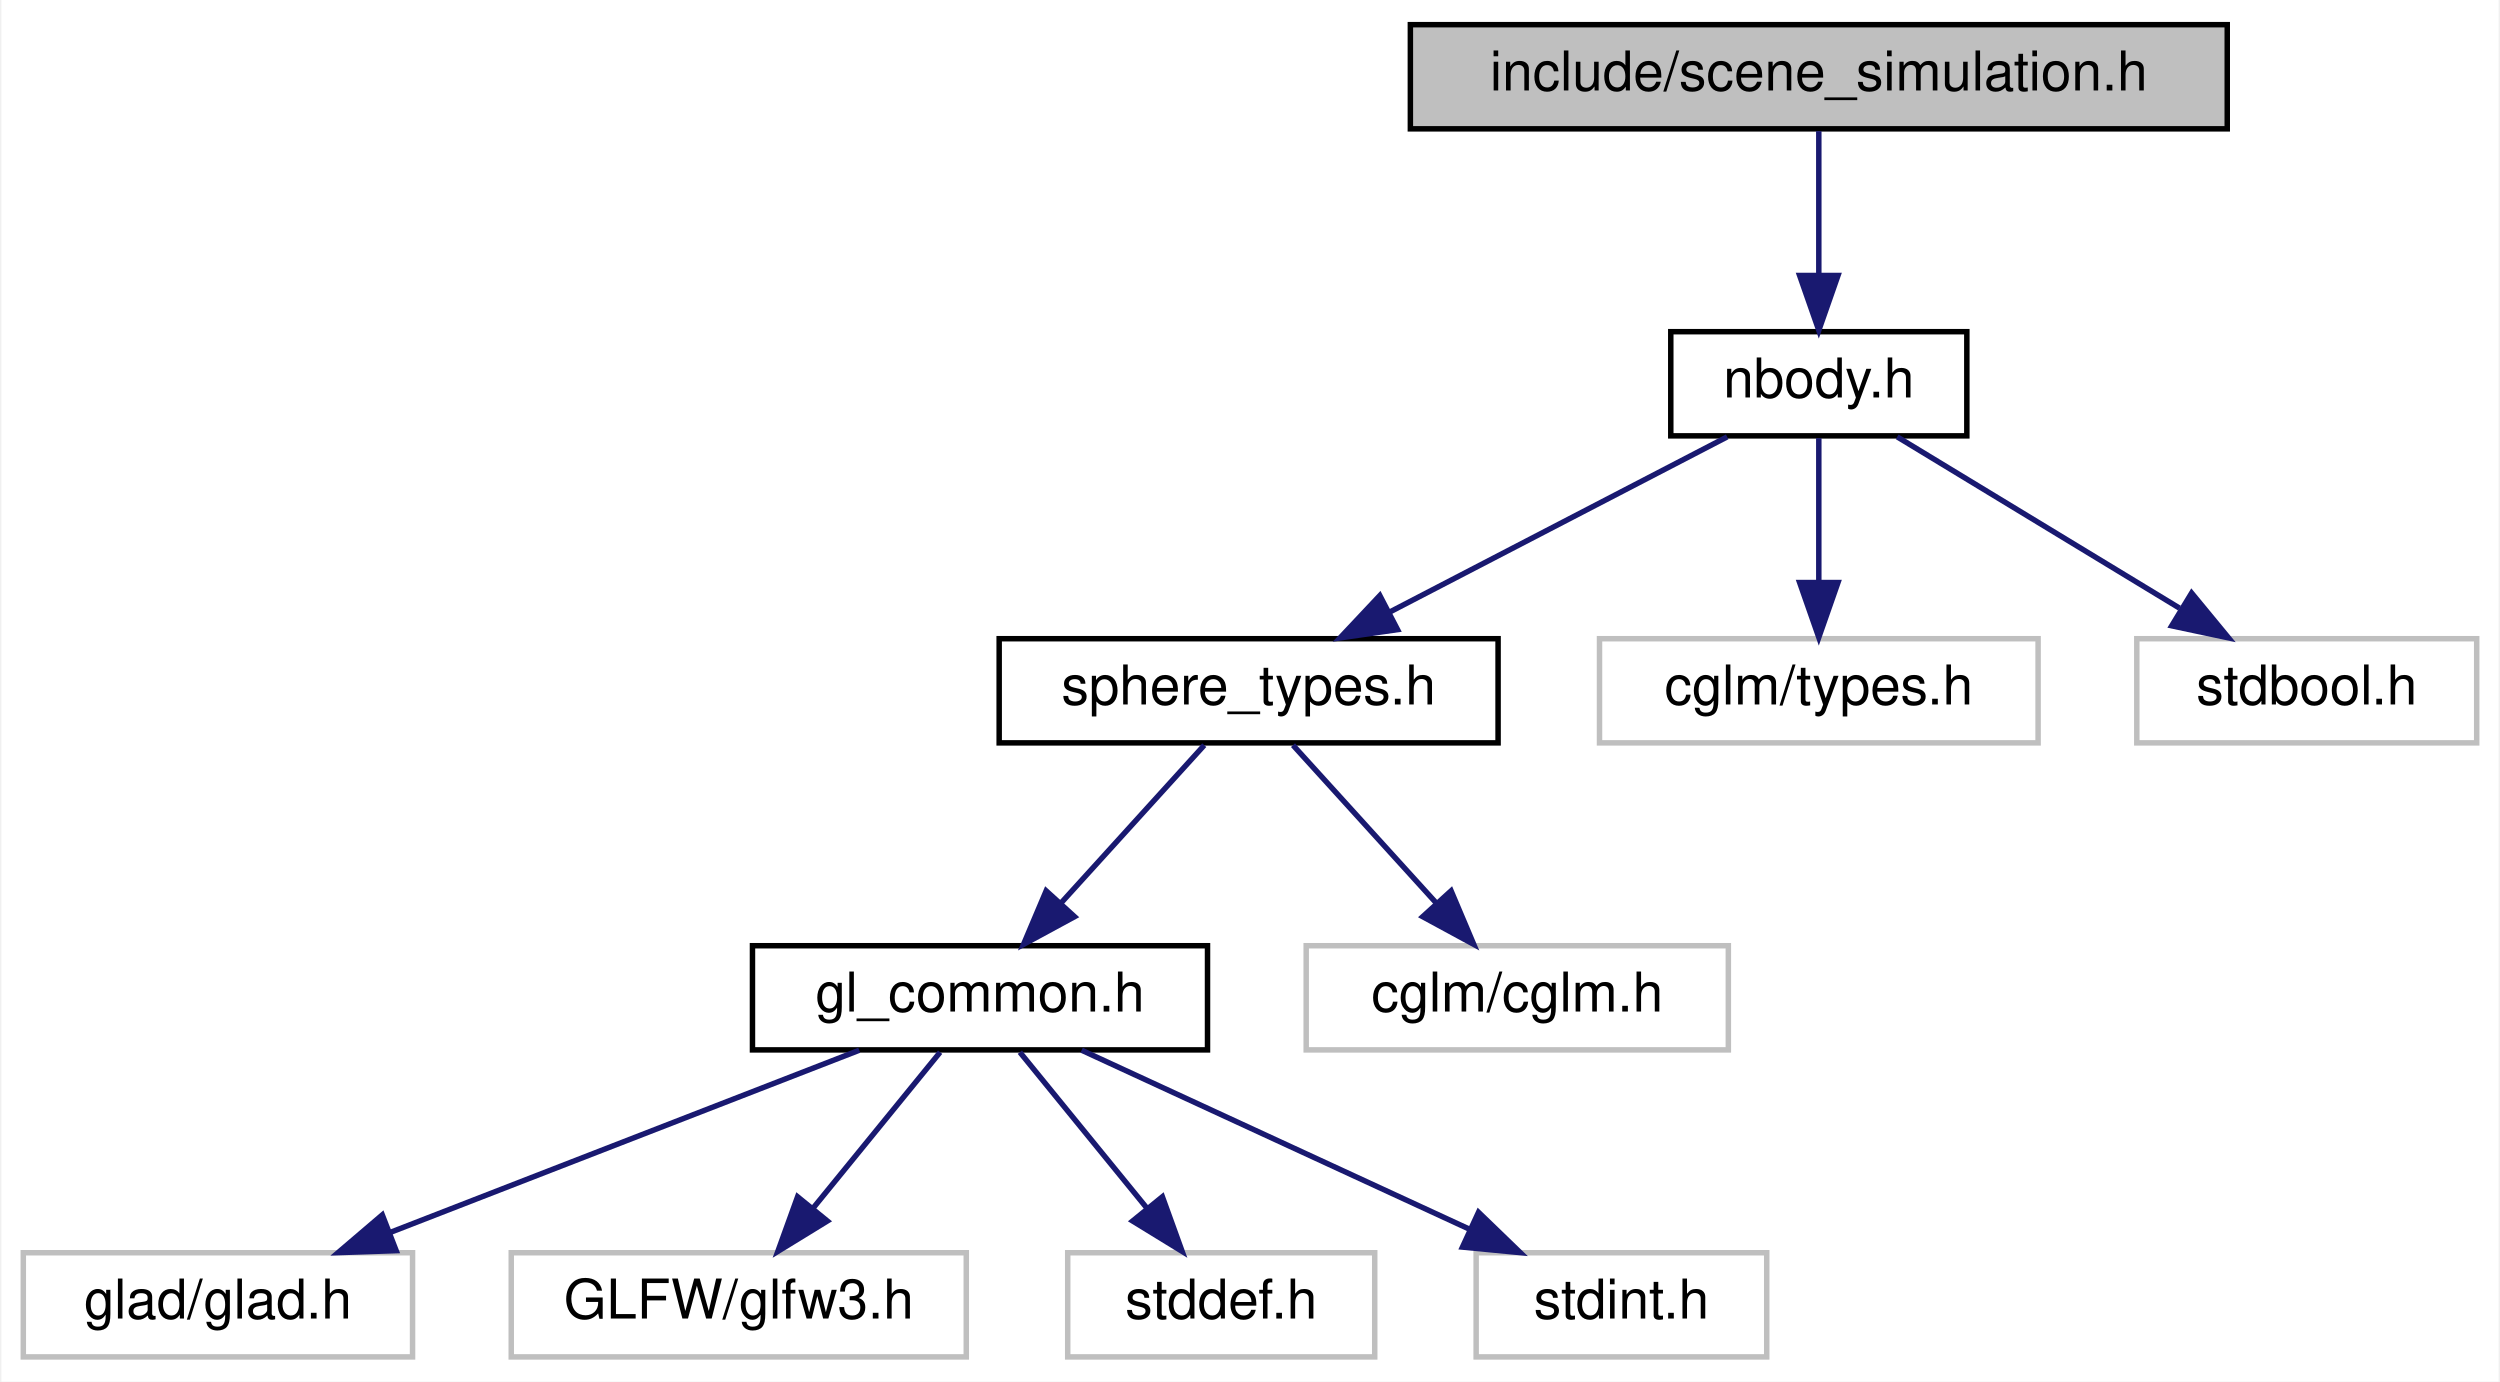
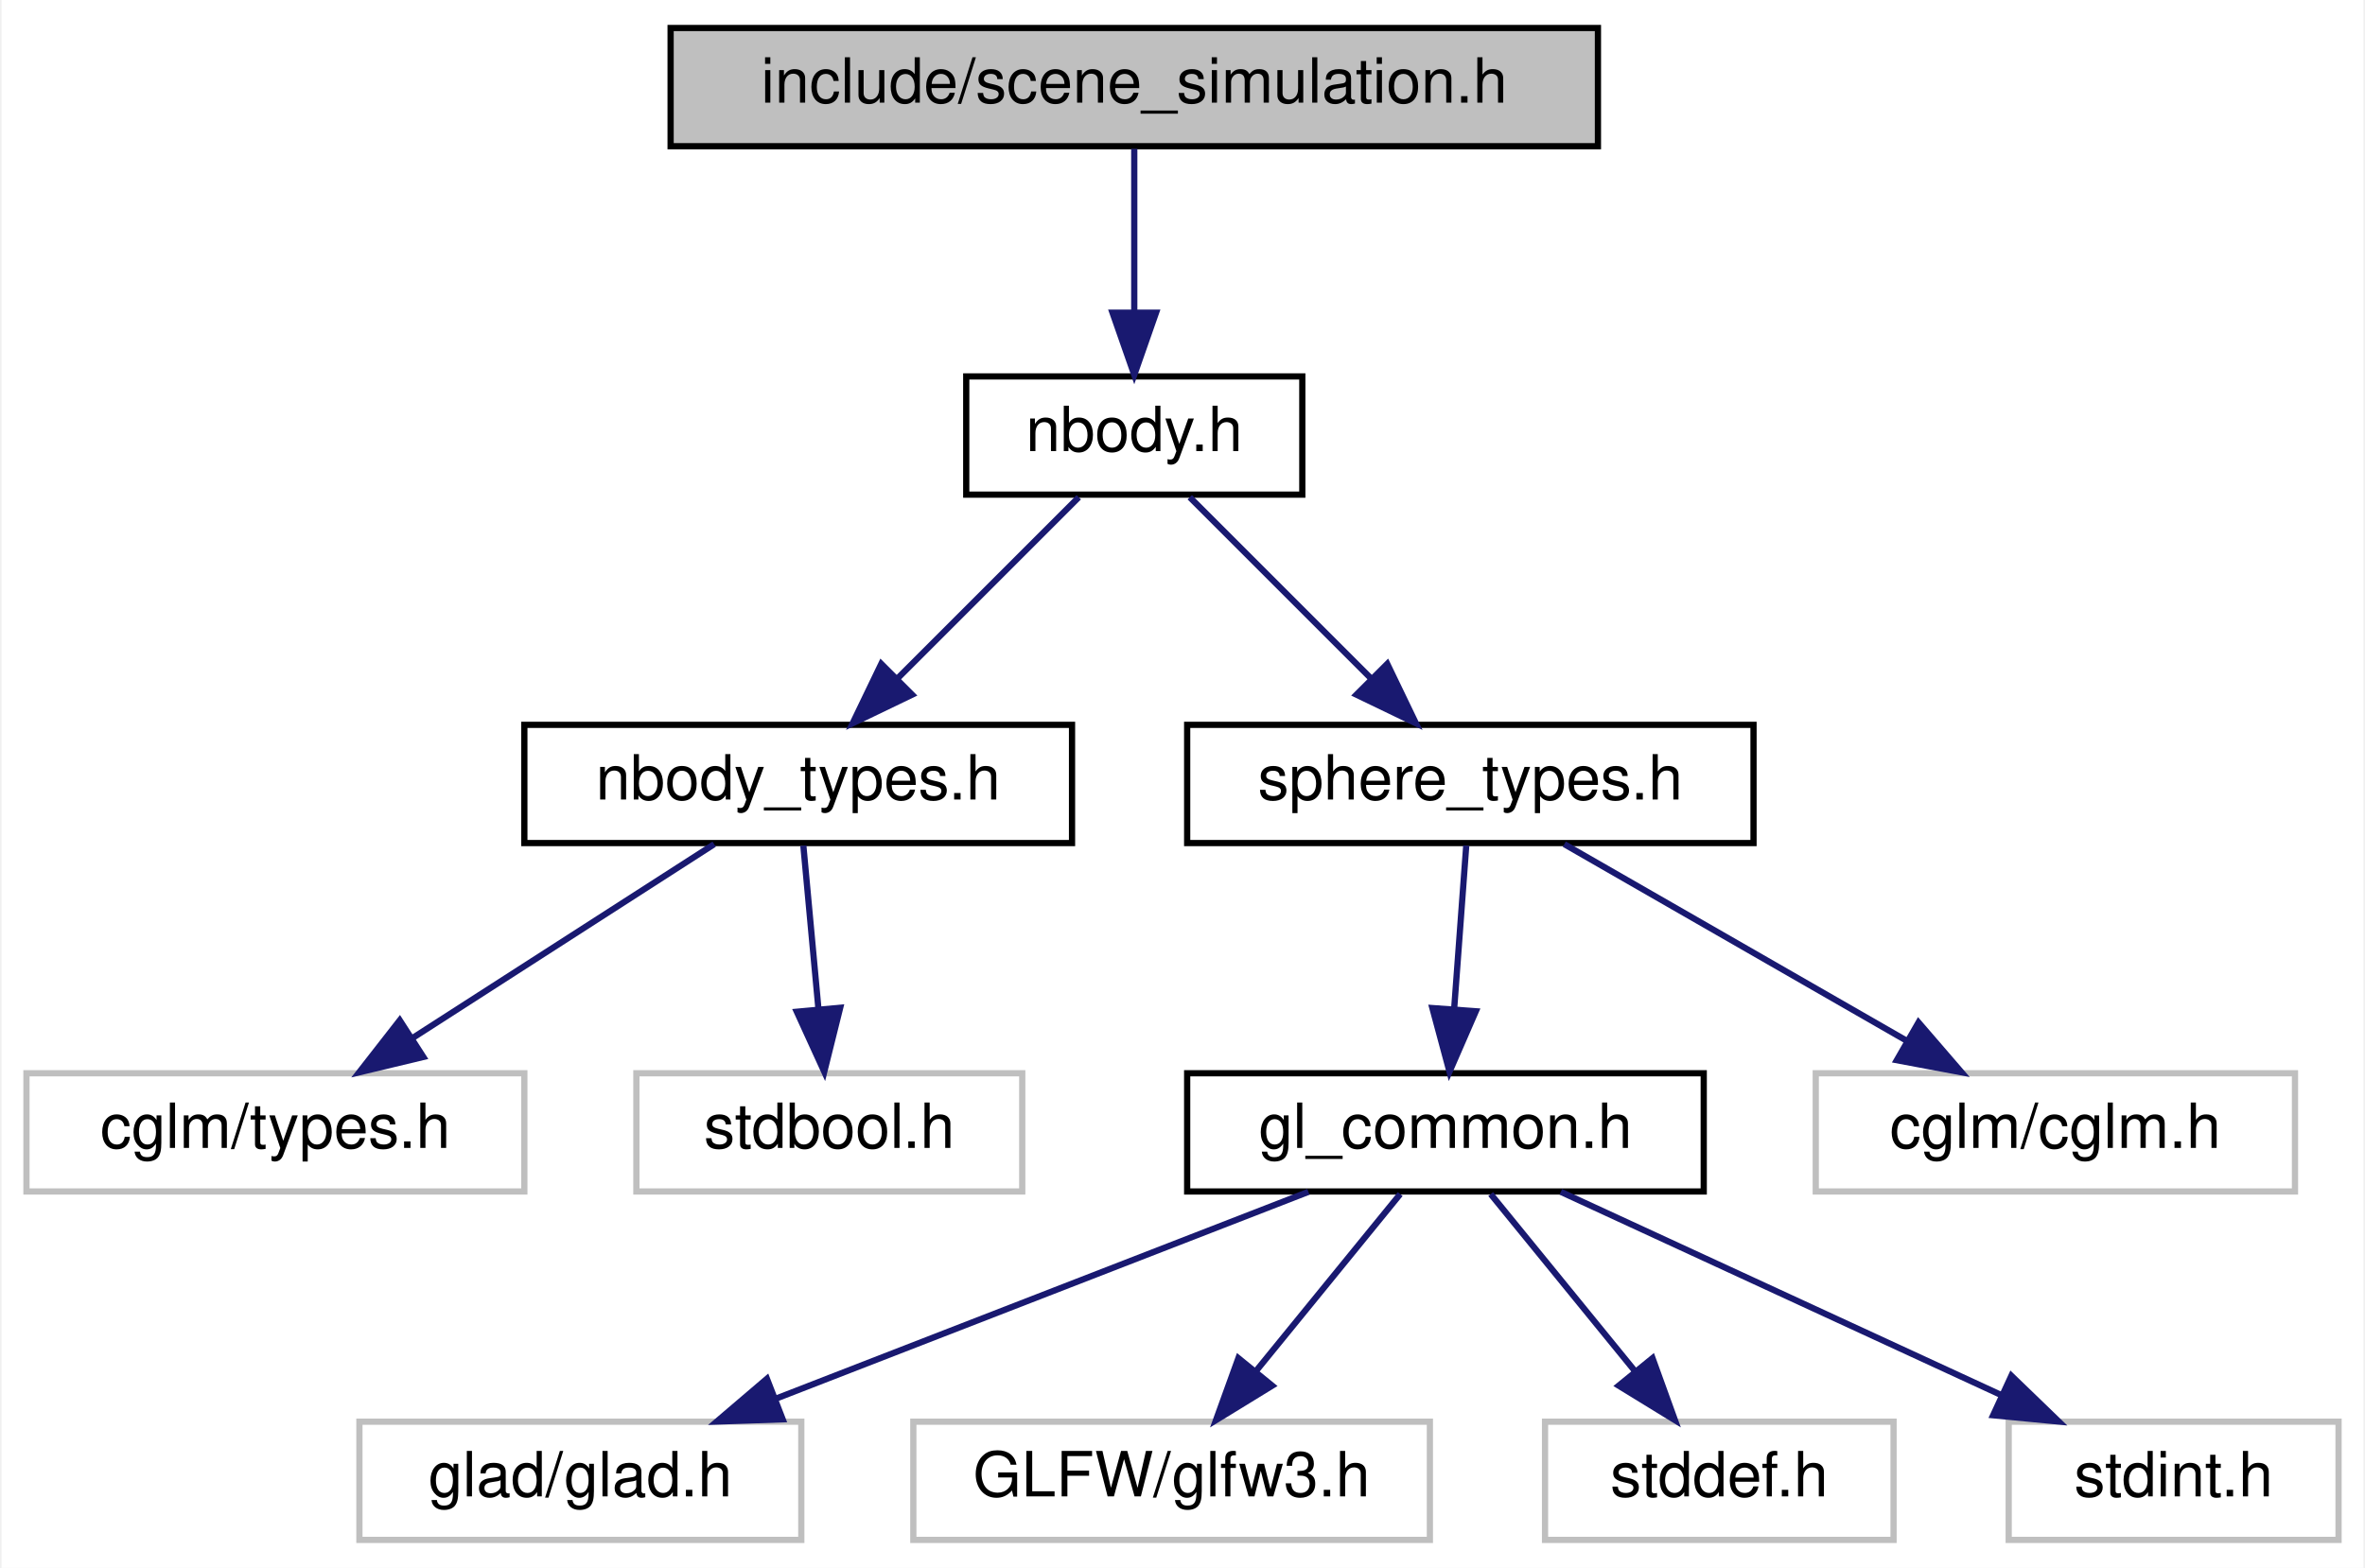
- <svg xmlns="http://www.w3.org/2000/svg" xmlns:xlink="http://www.w3.org/1999/xlink" width="456pt" height="252pt" viewBox="0.00 0.00 455.50 252.00">
+ <svg xmlns="http://www.w3.org/2000/svg" xmlns:xlink="http://www.w3.org/1999/xlink" width="380pt" height="252pt" viewBox="0.00 0.00 379.50 252.00">
  <g id="graph0" class="graph" transform="scale(1 1) rotate(0) translate(4 248)">
-     <polygon fill="white" stroke="transparent" points="-4,4 -4,-248 451.5,-248 451.5,4 -4,4" />
+     <polygon fill="white" stroke="transparent" points="-4,4 -4,-248 375.5,-248 375.5,4 -4,4" />
    <g id="node1" class="node">
      <g id="a_node1">
        <a xlink:title="N-body simulation sub-struct extracted from Scene.">
-           <polygon fill="#bfbfbf" stroke="black" points="253,-224.5 253,-243.5 402,-243.5 402,-224.5 253,-224.5" />
-           <text text-anchor="middle" x="327.5" y="-231.5" font-family="Helvetica,sans-Serif" font-size="10.00">include/scene_simulation.h</text>
+           <polygon fill="#bfbfbf" stroke="black" points="103.5,-224.5 103.5,-243.5 252.5,-243.5 252.5,-224.5 103.5,-224.5" />
+           <text text-anchor="middle" x="178" y="-231.5" font-family="Helvetica,sans-Serif" font-size="10.00">include/scene_simulation.h</text>
        </a>
      </g>
    </g>
    <g id="node2" class="node">
      <g id="a_node2">
        <a xlink:href="nbody_8h.html" target="_top" xlink:title="N-body gravitational simulation (Velocity Verlet + Plummer softening).">
-           <polygon fill="white" stroke="black" points="300.5,-168.5 300.5,-187.5 354.5,-187.5 354.5,-168.5 300.5,-168.5" />
-           <text text-anchor="middle" x="327.5" y="-175.5" font-family="Helvetica,sans-Serif" font-size="10.00">nbody.h</text>
+           <polygon fill="white" stroke="black" points="151,-168.5 151,-187.5 205,-187.5 205,-168.5 151,-168.5" />
+           <text text-anchor="middle" x="178" y="-175.5" font-family="Helvetica,sans-Serif" font-size="10.00">nbody.h</text>
        </a>
      </g>
    </g>
    <g id="edge1" class="edge">
-       <path fill="none" stroke="midnightblue" d="M327.5,-224.08C327.5,-217.01 327.5,-206.86 327.5,-197.99" />
-       <polygon fill="midnightblue" stroke="midnightblue" points="331,-197.75 327.5,-187.75 324,-197.75 331,-197.75" />
+       <path fill="none" stroke="midnightblue" d="M178,-224.08C178,-217.01 178,-206.86 178,-197.99" />
+       <polygon fill="midnightblue" stroke="midnightblue" points="181.5,-197.75 178,-187.75 174.5,-197.75 181.5,-197.75" />
    </g>
    <g id="node3" class="node">
      <g id="a_node3">
-         <a xlink:href="sphere__types_8h.html" target="_top" xlink:title="Pure-data type for per-instance sphere attributes.">
-           <polygon fill="white" stroke="black" points="178,-112.5 178,-131.5 269,-131.5 269,-112.5 178,-112.5" />
-           <text text-anchor="middle" x="223.5" y="-119.5" font-family="Helvetica,sans-Serif" font-size="10.00">sphere_types.h</text>
+         <a xlink:href="nbody__types_8h.html" target="_top" xlink:title=" ">
+           <polygon fill="white" stroke="black" points="80,-112.5 80,-131.5 168,-131.5 168,-112.5 80,-112.5" />
+           <text text-anchor="middle" x="124" y="-119.5" font-family="Helvetica,sans-Serif" font-size="10.00">nbody_types.h</text>
        </a>
      </g>
    </g>
    <g id="edge2" class="edge">
-       <path fill="none" stroke="midnightblue" d="M310.79,-168.32C294.19,-159.7 268.5,-146.36 249.28,-136.39" />
-       <polygon fill="midnightblue" stroke="midnightblue" points="250.66,-133.16 240.17,-131.65 247.43,-139.37 250.66,-133.16" />
+       <path fill="none" stroke="midnightblue" d="M169.08,-168.08C161.22,-160.22 149.57,-148.57 140.08,-139.08" />
+       <polygon fill="midnightblue" stroke="midnightblue" points="142.3,-136.35 132.75,-131.75 137.35,-141.3 142.3,-136.35" />
+     </g>
+     <g id="node6" class="node">
+       <g id="a_node6">
+         <a xlink:href="sphere__types_8h.html" target="_top" xlink:title="Pure-data type for per-instance sphere attributes.">
+           <polygon fill="white" stroke="black" points="186.5,-112.5 186.5,-131.5 277.5,-131.5 277.5,-112.5 186.5,-112.5" />
+           <text text-anchor="middle" x="232" y="-119.5" font-family="Helvetica,sans-Serif" font-size="10.00">sphere_types.h</text>
+         </a>
+       </g>
+     </g>
+     <g id="edge5" class="edge">
+       <path fill="none" stroke="midnightblue" d="M186.92,-168.08C194.78,-160.22 206.43,-148.57 215.92,-139.08" />
+       <polygon fill="midnightblue" stroke="midnightblue" points="218.65,-141.3 223.25,-131.75 213.7,-136.35 218.65,-141.3" />
+     </g>
+     <g id="node4" class="node">
+       <g id="a_node4">
+         <a xlink:title=" ">
+           <polygon fill="white" stroke="#bfbfbf" points="0,-56.5 0,-75.5 80,-75.5 80,-56.5 0,-56.5" />
+           <text text-anchor="middle" x="40" y="-63.5" font-family="Helvetica,sans-Serif" font-size="10.00">cglm/types.h</text>
+         </a>
+       </g>
+     </g>
+     <g id="edge3" class="edge">
+       <path fill="none" stroke="midnightblue" d="M110.5,-112.32C97.4,-103.9 77.29,-90.97 61.89,-81.07" />
+       <polygon fill="midnightblue" stroke="midnightblue" points="63.77,-78.12 53.46,-75.65 59.98,-84.01 63.77,-78.12" />
+     </g>
+     <g id="node5" class="node">
+       <g id="a_node5">
+         <a xlink:title=" ">
+           <polygon fill="white" stroke="#bfbfbf" points="98,-56.5 98,-75.5 160,-75.5 160,-56.5 98,-56.5" />
+           <text text-anchor="middle" x="129" y="-63.5" font-family="Helvetica,sans-Serif" font-size="10.00">stdbool.h</text>
+         </a>
+       </g>
+     </g>
+     <g id="edge4" class="edge">
+       <path fill="none" stroke="midnightblue" d="M124.83,-112.08C125.48,-105.01 126.42,-94.86 127.24,-85.99" />
+       <polygon fill="midnightblue" stroke="midnightblue" points="130.75,-86.03 128.19,-75.75 123.78,-85.39 130.75,-86.03" />
+     </g>
+     <g id="node7" class="node">
+       <g id="a_node7">
+         <a xlink:href="gl__common_8h.html" target="_top" xlink:title="Common OpenGL definitions, RAII helpers, and utilities.">
+           <polygon fill="white" stroke="black" points="186.5,-56.5 186.5,-75.5 269.5,-75.5 269.5,-56.5 186.5,-56.5" />
+           <text text-anchor="middle" x="228" y="-63.5" font-family="Helvetica,sans-Serif" font-size="10.00">gl_common.h</text>
+         </a>
+       </g>
+     </g>
+     <g id="edge6" class="edge">
+       <path fill="none" stroke="midnightblue" d="M231.34,-112.08C230.82,-105.01 230.06,-94.86 229.41,-85.99" />
+       <polygon fill="midnightblue" stroke="midnightblue" points="232.88,-85.47 228.65,-75.75 225.9,-85.98 232.88,-85.47" />
+     </g>
+     <g id="node12" class="node">
+       <g id="a_node12">
+         <a xlink:title=" ">
+           <polygon fill="white" stroke="#bfbfbf" points="287.5,-56.5 287.5,-75.5 364.5,-75.5 364.5,-56.5 287.5,-56.5" />
+           <text text-anchor="middle" x="326" y="-63.5" font-family="Helvetica,sans-Serif" font-size="10.00">cglm/cglm.h</text>
+         </a>
+       </g>
+     </g>
+     <g id="edge11" class="edge">
+       <path fill="none" stroke="midnightblue" d="M247.1,-112.32C261.9,-103.82 284.69,-90.73 301.98,-80.8" />
+       <polygon fill="midnightblue" stroke="midnightblue" points="304.01,-83.67 310.93,-75.65 300.52,-77.6 304.01,-83.67" />
+     </g>
+     <g id="node8" class="node">
+       <g id="a_node8">
+         <a xlink:title=" ">
+           <polygon fill="white" stroke="#bfbfbf" points="53.5,-0.5 53.5,-19.5 124.5,-19.5 124.5,-0.5 53.5,-0.5" />
+           <text text-anchor="middle" x="89" y="-7.5" font-family="Helvetica,sans-Serif" font-size="10.00">glad/glad.h</text>
+         </a>
+       </g>
+     </g>
+     <g id="edge7" class="edge">
+       <path fill="none" stroke="midnightblue" d="M205.98,-56.44C182.9,-47.48 146.44,-33.31 120.36,-23.18" />
+       <polygon fill="midnightblue" stroke="midnightblue" points="121.51,-19.88 110.92,-19.52 118.98,-26.4 121.51,-19.88" />
+     </g>
+     <g id="node9" class="node">
+       <g id="a_node9">
+         <a xlink:title=" ">
+           <polygon fill="white" stroke="#bfbfbf" points="142.5,-0.5 142.5,-19.5 225.5,-19.5 225.5,-0.5 142.5,-0.5" />
+           <text text-anchor="middle" x="184" y="-7.5" font-family="Helvetica,sans-Serif" font-size="10.00">GLFW/glfw3.h</text>
+         </a>
+       </g>
+     </g>
+     <g id="edge8" class="edge">
+       <path fill="none" stroke="midnightblue" d="M220.73,-56.08C214.46,-48.38 205.21,-37.03 197.57,-27.65" />
+       <polygon fill="midnightblue" stroke="midnightblue" points="200.16,-25.29 191.13,-19.75 194.73,-29.71 200.16,-25.29" />
    </g>
    <g id="node10" class="node">
      <g id="a_node10">
        <a xlink:title=" ">
-           <polygon fill="white" stroke="#bfbfbf" points="287.5,-112.5 287.5,-131.5 367.5,-131.5 367.5,-112.5 287.5,-112.5" />
-           <text text-anchor="middle" x="327.5" y="-119.5" font-family="Helvetica,sans-Serif" font-size="10.00">cglm/types.h</text>
+           <polygon fill="white" stroke="#bfbfbf" points="244,-0.5 244,-19.5 300,-19.5 300,-0.5 244,-0.5" />
+           <text text-anchor="middle" x="272" y="-7.5" font-family="Helvetica,sans-Serif" font-size="10.00">stddef.h</text>
        </a>
      </g>
    </g>
    <g id="edge9" class="edge">
-       <path fill="none" stroke="midnightblue" d="M327.5,-168.08C327.5,-161.01 327.5,-150.86 327.5,-141.99" />
-       <polygon fill="midnightblue" stroke="midnightblue" points="331,-141.75 327.5,-131.75 324,-141.75 331,-141.75" />
+       <path fill="none" stroke="midnightblue" d="M235.27,-56.08C241.54,-48.38 250.79,-37.03 258.43,-27.65" />
+       <polygon fill="midnightblue" stroke="midnightblue" points="261.27,-29.71 264.87,-19.75 255.84,-25.29 261.27,-29.71" />
    </g>
    <g id="node11" class="node">
      <g id="a_node11">
        <a xlink:title=" ">
-           <polygon fill="white" stroke="#bfbfbf" points="385.5,-112.5 385.5,-131.5 447.5,-131.5 447.5,-112.5 385.5,-112.5" />
-           <text text-anchor="middle" x="416.5" y="-119.5" font-family="Helvetica,sans-Serif" font-size="10.00">stdbool.h</text>
+           <polygon fill="white" stroke="#bfbfbf" points="318.5,-0.5 318.5,-19.5 371.5,-19.5 371.5,-0.5 318.5,-0.5" />
+           <text text-anchor="middle" x="345" y="-7.5" font-family="Helvetica,sans-Serif" font-size="10.00">stdint.h</text>
        </a>
      </g>
    </g>
    <g id="edge10" class="edge">
-       <path fill="none" stroke="midnightblue" d="M341.8,-168.32C355.68,-159.9 376.99,-146.97 393.3,-137.07" />
-       <polygon fill="midnightblue" stroke="midnightblue" points="395.5,-139.83 402.24,-131.65 391.87,-133.85 395.5,-139.83" />
-     </g>
-     <g id="node4" class="node">
-       <g id="a_node4">
-         <a xlink:href="gl__common_8h.html" target="_top" xlink:title="Common OpenGL definitions, RAII helpers, and utilities.">
-           <polygon fill="white" stroke="black" points="133,-56.5 133,-75.5 216,-75.5 216,-56.5 133,-56.5" />
-           <text text-anchor="middle" x="174.5" y="-63.5" font-family="Helvetica,sans-Serif" font-size="10.00">gl_common.h</text>
-         </a>
-       </g>
-     </g>
-     <g id="edge3" class="edge">
-       <path fill="none" stroke="midnightblue" d="M215.41,-112.08C208.34,-104.3 197.91,-92.8 189.35,-83.37" />
-       <polygon fill="midnightblue" stroke="midnightblue" points="191.75,-80.8 182.44,-75.75 186.57,-85.51 191.75,-80.8" />
-     </g>
-     <g id="node9" class="node">
-       <g id="a_node9">
-         <a xlink:title=" ">
-           <polygon fill="white" stroke="#bfbfbf" points="234,-56.5 234,-75.5 311,-75.5 311,-56.5 234,-56.5" />
-           <text text-anchor="middle" x="272.5" y="-63.5" font-family="Helvetica,sans-Serif" font-size="10.00">cglm/cglm.h</text>
-         </a>
-       </g>
-     </g>
-     <g id="edge8" class="edge">
-       <path fill="none" stroke="midnightblue" d="M231.59,-112.08C238.66,-104.3 249.09,-92.8 257.65,-83.37" />
-       <polygon fill="midnightblue" stroke="midnightblue" points="260.43,-85.51 264.56,-75.75 255.25,-80.8 260.43,-85.51" />
-     </g>
-     <g id="node5" class="node">
-       <g id="a_node5">
-         <a xlink:title=" ">
-           <polygon fill="white" stroke="#bfbfbf" points="0,-0.5 0,-19.5 71,-19.5 71,-0.5 0,-0.5" />
-           <text text-anchor="middle" x="35.5" y="-7.5" font-family="Helvetica,sans-Serif" font-size="10.00">glad/glad.h</text>
-         </a>
-       </g>
-     </g>
-     <g id="edge4" class="edge">
-       <path fill="none" stroke="midnightblue" d="M152.48,-56.44C129.4,-47.48 92.94,-33.31 66.86,-23.18" />
-       <polygon fill="midnightblue" stroke="midnightblue" points="68.01,-19.88 57.42,-19.52 65.48,-26.4 68.01,-19.88" />
-     </g>
-     <g id="node6" class="node">
-       <g id="a_node6">
-         <a xlink:title=" ">
-           <polygon fill="white" stroke="#bfbfbf" points="89,-0.5 89,-19.5 172,-19.5 172,-0.5 89,-0.5" />
-           <text text-anchor="middle" x="130.5" y="-7.5" font-family="Helvetica,sans-Serif" font-size="10.00">GLFW/glfw3.h</text>
-         </a>
-       </g>
-     </g>
-     <g id="edge5" class="edge">
-       <path fill="none" stroke="midnightblue" d="M167.23,-56.08C160.96,-48.38 151.71,-37.03 144.07,-27.65" />
-       <polygon fill="midnightblue" stroke="midnightblue" points="146.66,-25.29 137.63,-19.75 141.23,-29.71 146.66,-25.29" />
-     </g>
-     <g id="node7" class="node">
-       <g id="a_node7">
-         <a xlink:title=" ">
-           <polygon fill="white" stroke="#bfbfbf" points="190.5,-0.5 190.5,-19.5 246.5,-19.5 246.5,-0.5 190.5,-0.5" />
-           <text text-anchor="middle" x="218.5" y="-7.5" font-family="Helvetica,sans-Serif" font-size="10.00">stddef.h</text>
-         </a>
-       </g>
-     </g>
-     <g id="edge6" class="edge">
-       <path fill="none" stroke="midnightblue" d="M181.77,-56.08C188.04,-48.38 197.29,-37.03 204.93,-27.65" />
-       <polygon fill="midnightblue" stroke="midnightblue" points="207.77,-29.71 211.37,-19.75 202.34,-25.29 207.77,-29.71" />
-     </g>
-     <g id="node8" class="node">
-       <g id="a_node8">
-         <a xlink:title=" ">
-           <polygon fill="white" stroke="#bfbfbf" points="265,-0.5 265,-19.5 318,-19.5 318,-0.5 265,-0.5" />
-           <text text-anchor="middle" x="291.5" y="-7.5" font-family="Helvetica,sans-Serif" font-size="10.00">stdint.h</text>
-         </a>
-       </g>
-     </g>
-     <g id="edge7" class="edge">
-       <path fill="none" stroke="midnightblue" d="M193.04,-56.44C212.12,-47.64 242.07,-33.81 263.94,-23.72" />
-       <polygon fill="midnightblue" stroke="midnightblue" points="265.43,-26.88 273.05,-19.52 262.5,-20.53 265.43,-26.88" />
+       <path fill="none" stroke="midnightblue" d="M246.54,-56.44C265.62,-47.64 295.57,-33.81 317.44,-23.72" />
+       <polygon fill="midnightblue" stroke="midnightblue" points="318.93,-26.88 326.55,-19.52 316,-20.53 318.93,-26.88" />
    </g>
  </g>
</svg>
